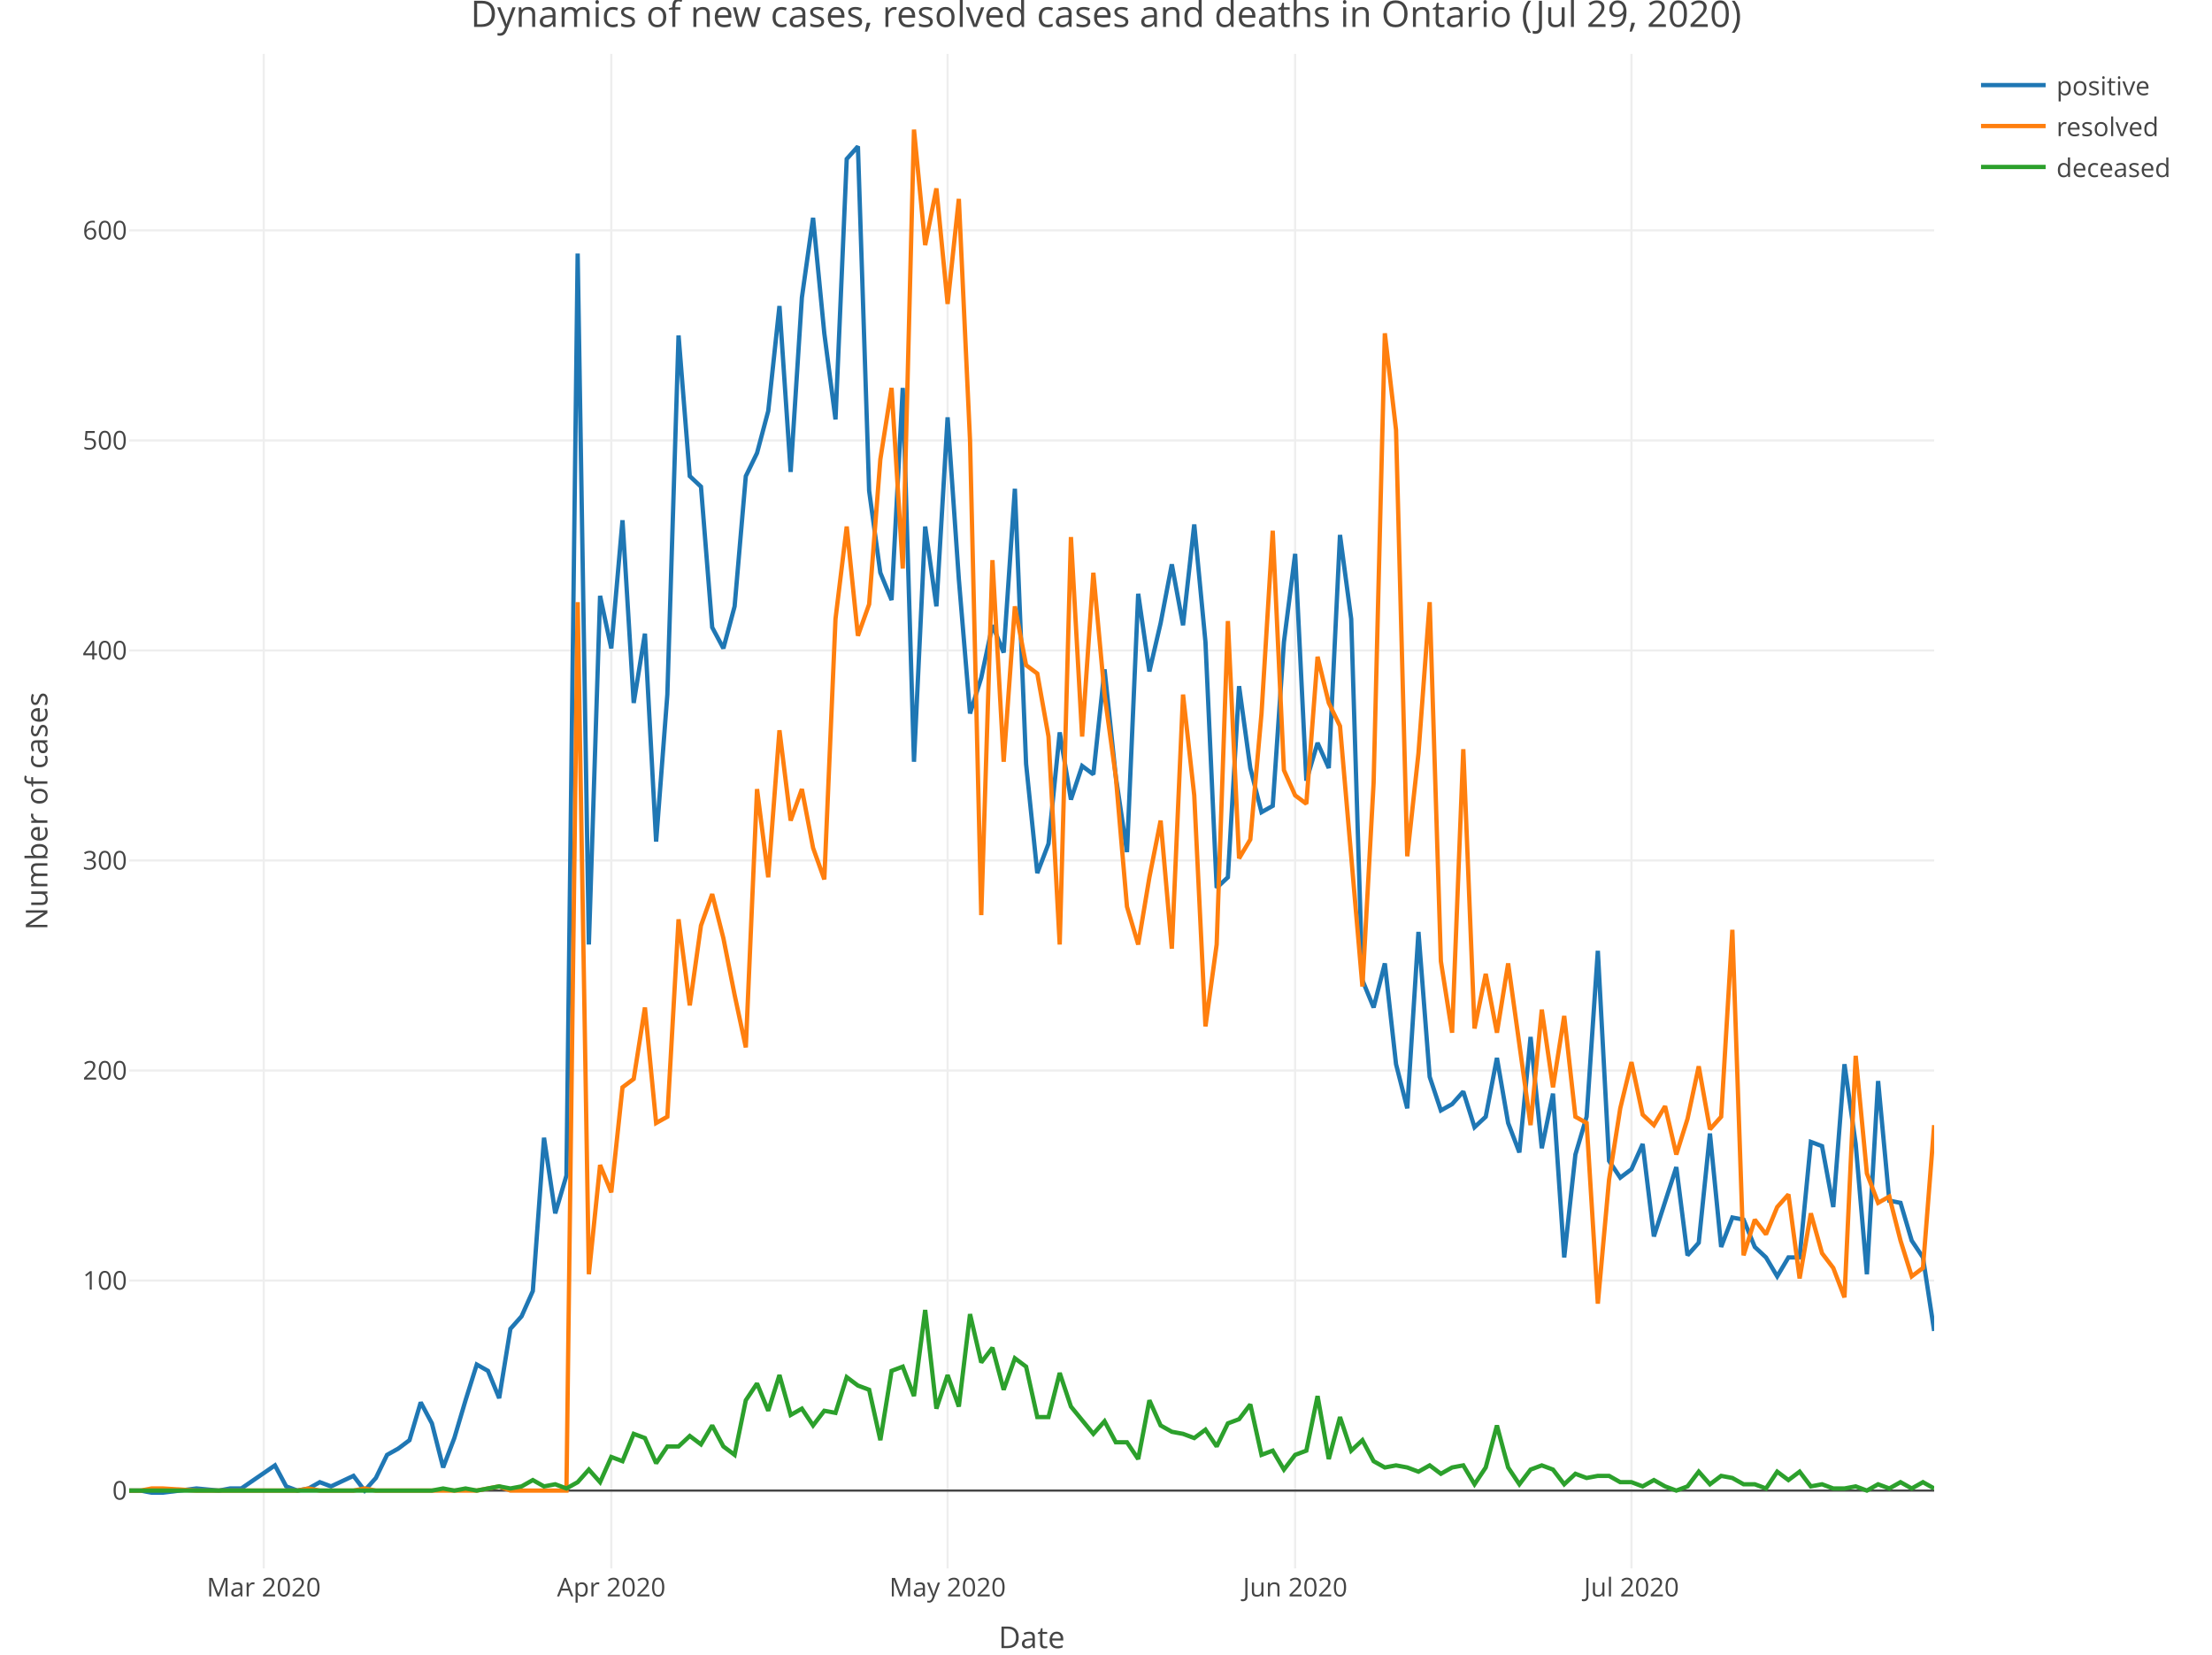
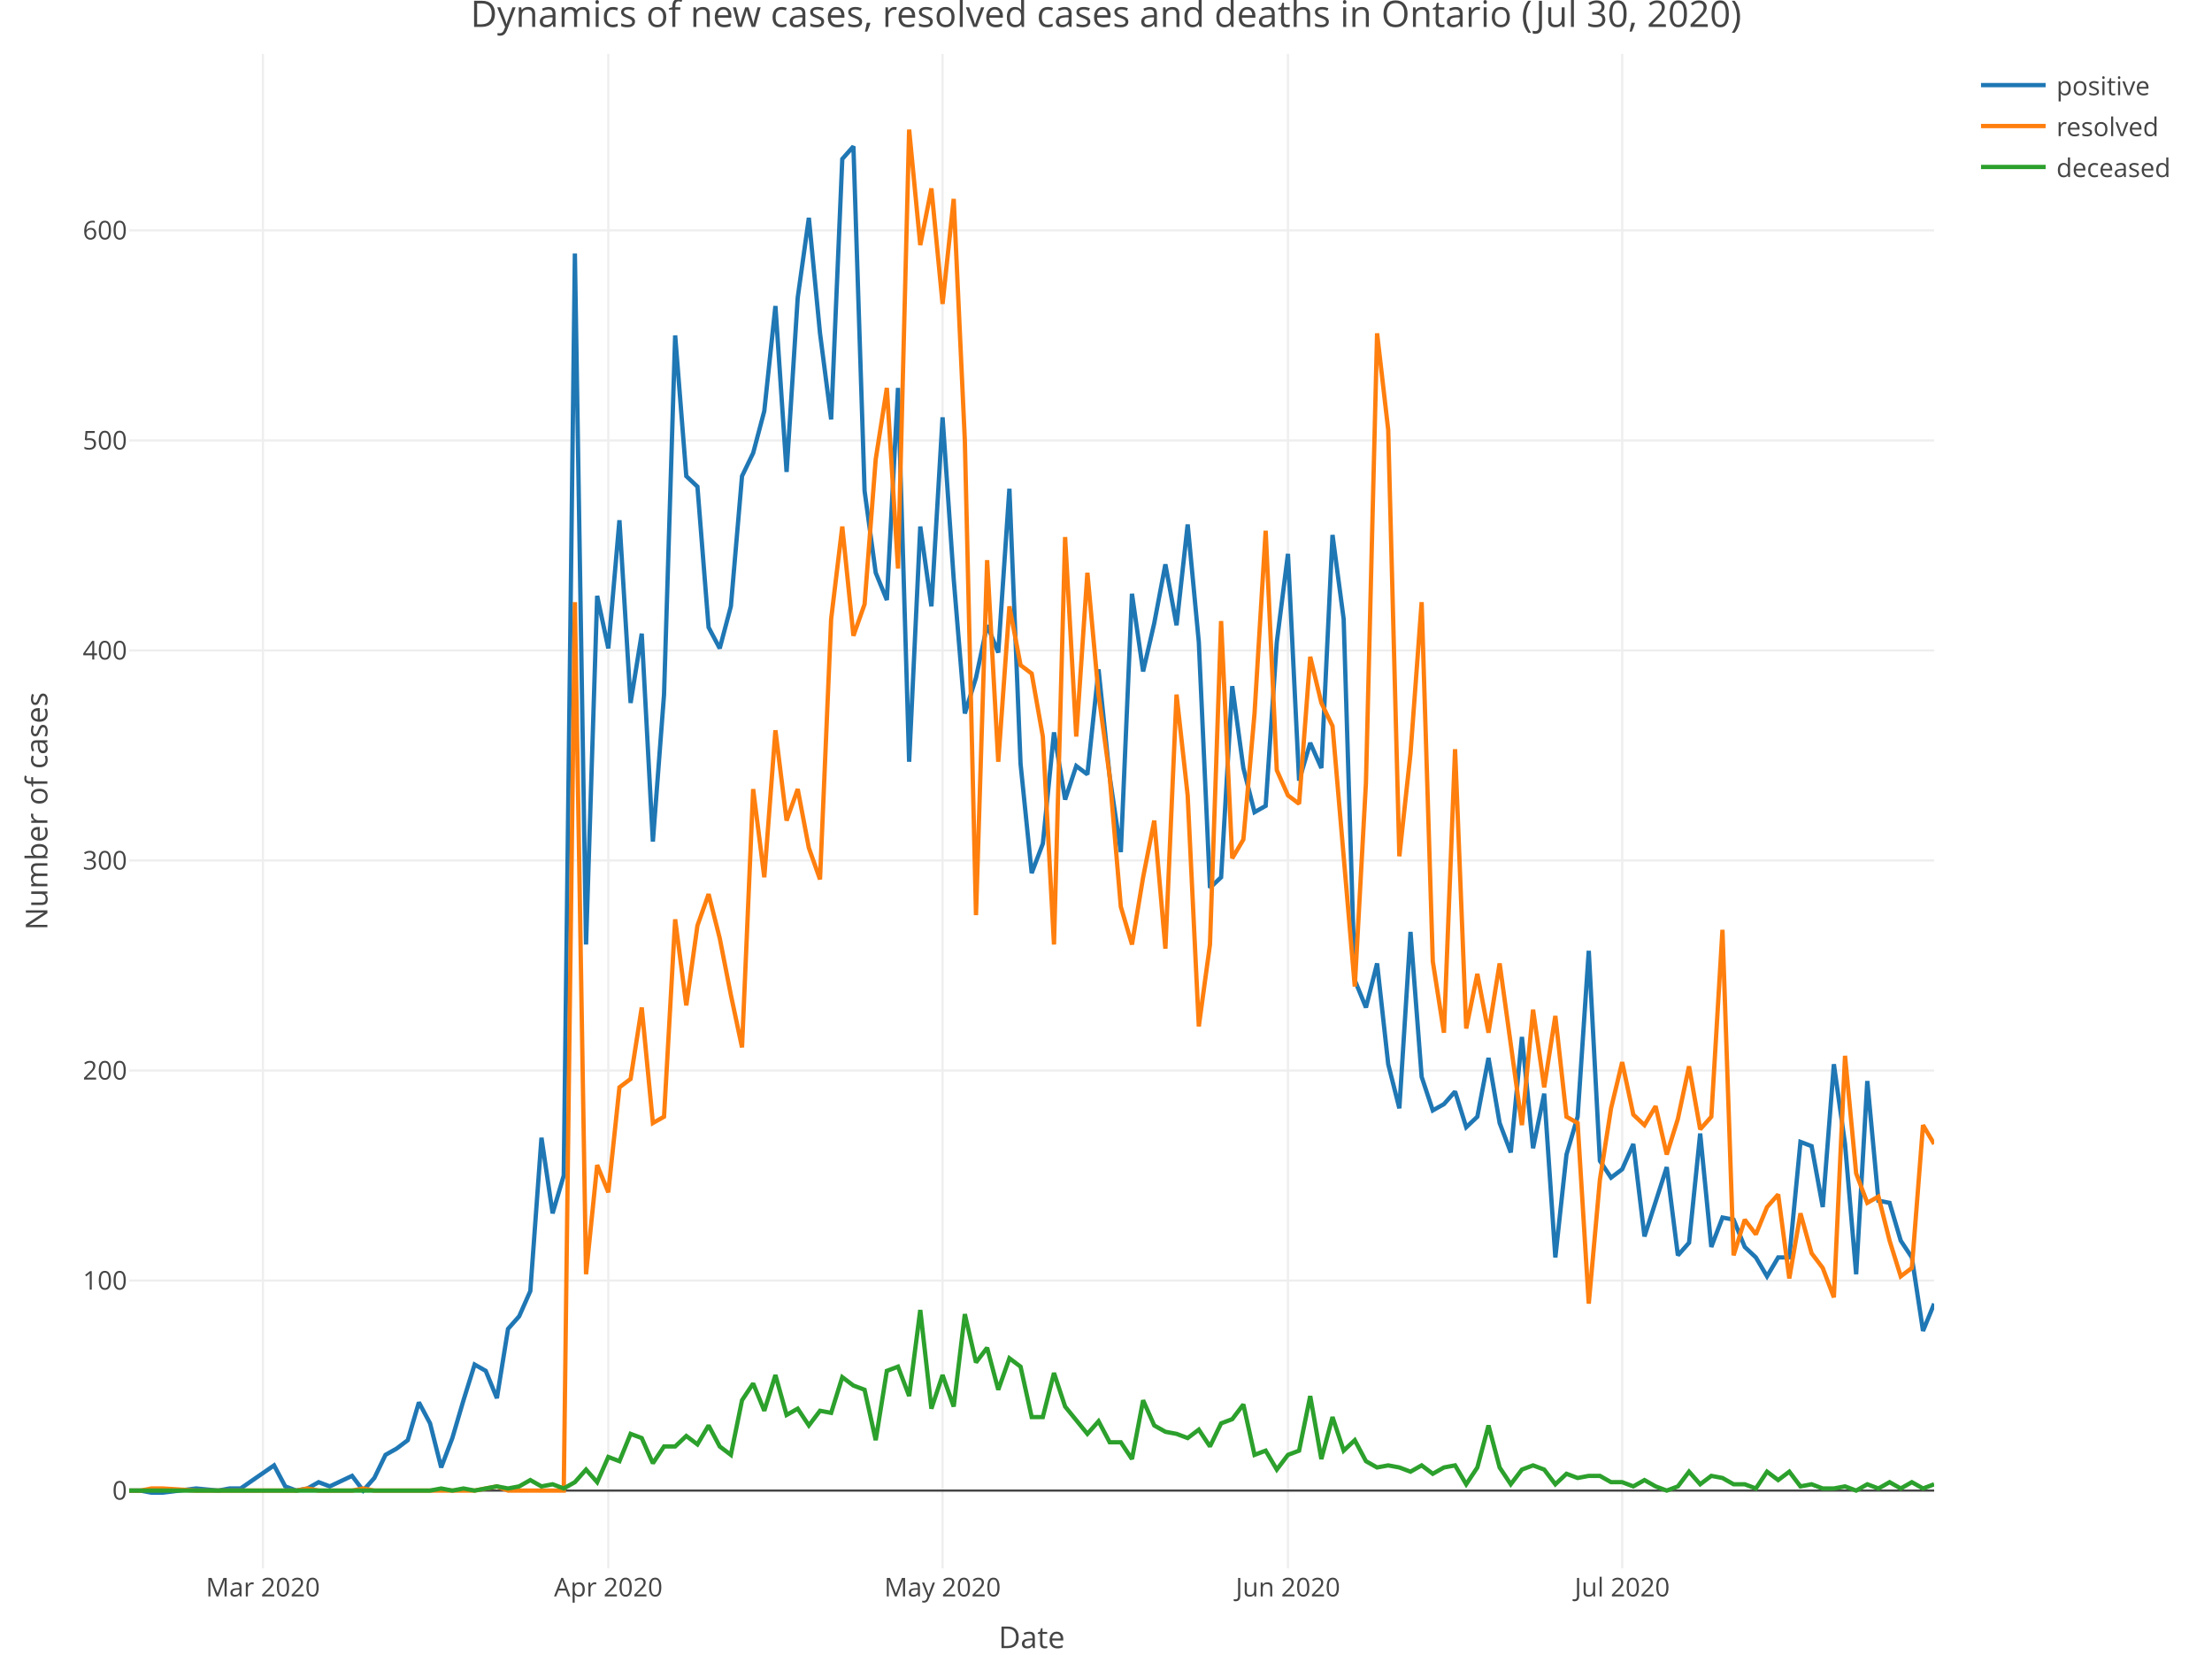
<svg xmlns="http://www.w3.org/2000/svg" class="main-svg" width="1027" height="768" style="" viewBox="0 0 1027 768">
  <rect x="0" y="0" width="1027" height="768" style="fill: rgb(255, 255, 255); fill-opacity: 1;" />
-   <defs id="defs-e777ff">
+   <defs id="defs-743025">
    <g class="clips">
-       <clipPath id="clipe777ffxyplot" class="plotclip">
+       <clipPath id="clip743025xyplot" class="plotclip">
        <rect width="838" height="703" />
      </clipPath>
-       <clipPath class="axesclip" id="clipe777ffx">
+       <clipPath class="axesclip" id="clip743025x">
        <rect x="60" y="0" width="838" height="768" />
      </clipPath>
-       <clipPath class="axesclip" id="clipe777ffy">
+       <clipPath class="axesclip" id="clip743025y">
        <rect x="0" y="25" width="1027" height="703" />
      </clipPath>
-       <clipPath class="axesclip" id="clipe777ffxy">
+       <clipPath class="axesclip" id="clip743025xy">
        <rect x="60" y="25" width="838" height="703" />
      </clipPath>
    </g>
    <g class="gradients" />
  </defs>
  <g class="bglayer" />
  <g class="layer-below">
    <g class="imagelayer" />
    <g class="shapelayer" />
  </g>
  <g class="cartesianlayer">
    <g class="subplot xy">
      <g class="layer-subplot">
        <g class="shapelayer" />
        <g class="imagelayer" />
      </g>
      <g class="gridlayer">
        <g class="x">
-           <path class="xgrid crisp" transform="translate(122.46,0)" d="M0,25v703" style="stroke: rgb(238, 238, 238); stroke-opacity: 1; stroke-width: 1px;" />
-           <path class="xgrid crisp" transform="translate(283.81,0)" d="M0,25v703" style="stroke: rgb(238, 238, 238); stroke-opacity: 1; stroke-width: 1px;" />
-           <path class="xgrid crisp" transform="translate(439.96,0)" d="M0,25v703" style="stroke: rgb(238, 238, 238); stroke-opacity: 1; stroke-width: 1px;" />
-           <path class="xgrid crisp" transform="translate(601.32,0)" d="M0,25v703" style="stroke: rgb(238, 238, 238); stroke-opacity: 1; stroke-width: 1px;" />
-           <path class="xgrid crisp" transform="translate(757.47,0)" d="M0,25v703" style="stroke: rgb(238, 238, 238); stroke-opacity: 1; stroke-width: 1px;" />
+           <path class="xgrid crisp" transform="translate(122.07,0)" d="M0,25v703" style="stroke: rgb(238, 238, 238); stroke-opacity: 1; stroke-width: 1px;" />
+           <path class="xgrid crisp" transform="translate(282.43,0)" d="M0,25v703" style="stroke: rgb(238, 238, 238); stroke-opacity: 1; stroke-width: 1px;" />
+           <path class="xgrid crisp" transform="translate(437.62,0)" d="M0,25v703" style="stroke: rgb(238, 238, 238); stroke-opacity: 1; stroke-width: 1px;" />
+           <path class="xgrid crisp" transform="translate(597.98,0)" d="M0,25v703" style="stroke: rgb(238, 238, 238); stroke-opacity: 1; stroke-width: 1px;" />
+           <path class="xgrid crisp" transform="translate(753.16,0)" d="M0,25v703" style="stroke: rgb(238, 238, 238); stroke-opacity: 1; stroke-width: 1px;" />
        </g>
        <g class="y">
          <path class="ygrid crisp" transform="translate(0,594.39)" d="M60,0h838" style="stroke: rgb(238, 238, 238); stroke-opacity: 1; stroke-width: 1px;" />
          <path class="ygrid crisp" transform="translate(0,496.9)" d="M60,0h838" style="stroke: rgb(238, 238, 238); stroke-opacity: 1; stroke-width: 1px;" />
          <path class="ygrid crisp" transform="translate(0,399.41)" d="M60,0h838" style="stroke: rgb(238, 238, 238); stroke-opacity: 1; stroke-width: 1px;" />
          <path class="ygrid crisp" transform="translate(0,301.92)" d="M60,0h838" style="stroke: rgb(238, 238, 238); stroke-opacity: 1; stroke-width: 1px;" />
          <path class="ygrid crisp" transform="translate(0,204.43)" d="M60,0h838" style="stroke: rgb(238, 238, 238); stroke-opacity: 1; stroke-width: 1px;" />
          <path class="ygrid crisp" transform="translate(0,106.94)" d="M60,0h838" style="stroke: rgb(238, 238, 238); stroke-opacity: 1; stroke-width: 1px;" />
        </g>
      </g>
      <g class="zerolinelayer">
        <path class="yzl zl crisp" transform="translate(0,691.88)" d="M60,0h838" style="stroke: rgb(68, 68, 68); stroke-opacity: 1; stroke-width: 1px;" />
      </g>
      <path class="xlines-below" />
      <path class="ylines-below" />
      <g class="overlines-below" />
      <g class="xaxislayer-below" />
      <g class="yaxislayer-below" />
      <g class="overaxes-below" />
-       <g class="plot" transform="translate(60, 25)" clip-path="url('#clipe777ffxyplot')">
+       <g class="plot" transform="translate(60, 25)" clip-path="url('#clip743025xyplot')">
        <g class="scatterlayer mlayer">
-           <g class="trace scatter traceb47270" style="stroke-miterlimit: 2; opacity: 1;">
+           <g class="trace scatter tracee9aec1" style="stroke-miterlimit: 2; opacity: 1;">
            <g class="fills" />
            <g class="errorbars" />
            <g class="lines">
-               <path class="js-line" d="M0,666.88L5.2,666.88L10.41,667.85L15.61,667.85L31.23,665.9L41.64,666.88L46.84,665.9L52.05,665.9L67.66,655.18L72.87,664.93L78.07,666.88L83.28,665.9L88.48,662.98L93.69,664.93L104.1,660.05L109.3,666.88L114.51,661.03L119.71,650.3L124.92,647.38L130.12,643.48L135.33,625.93L140.53,635.68L145.74,656.15L150.94,642.5L156.15,624.96L161.35,608.38L166.56,611.31L171.76,623.98L176.97,591.81L182.17,585.96L187.38,574.26L192.58,503.09L197.79,538.19L202.99,520.64L208.2,92.67L213.4,413.41L218.61,251.57L223.81,275.95L229.02,216.48L234.22,301.29L239.43,269.12L244.63,365.64L249.84,297.39L255.04,130.69L260.25,196.01L265.45,200.88L270.66,266.2L275.86,275.95L281.07,256.45L286.27,196.01L291.48,185.28L296.68,165.78L301.89,117.04L307.09,194.06L312.3,113.14L317.5,76.1L322.71,129.71L327.91,169.68L333.12,48.8L338.32,42.95L343.53,202.83L348.73,240.85L353.94,253.52L359.14,155.06L364.35,328.59L369.55,219.4L374.76,256.45L379.96,168.71L385.17,243.78L390.37,306.17L395.58,289.59L400.78,265.22L405.99,277.9L411.19,201.86L416.4,329.57L421.6,380.26L426.81,366.61L432.01,314.94L437.22,346.14L442.42,330.54L447.63,334.44L452.83,285.7L458.04,335.41L463.24,370.51L468.45,250.6L473.65,286.67L478.86,264.25L484.06,236.95L489.27,265.22L494.47,218.43L499.68,273.02L504.88,387.08L510.09,382.21L515.29,293.49L520.5,331.51L525.7,351.99L530.91,349.06L536.11,273.02L541.32,232.08L546.52,337.36L551.73,319.82L556.93,331.51L562.14,223.3L567.34,262.3L572.55,429.98L577.75,442.65L582.96,422.18L588.16,468.97L593.37,489.45L598.57,407.56L603.78,474.82L608.98,490.42L614.19,487.5L619.39,481.65L624.6,498.22L629.8,493.35L635.01,466.05L640.21,496.27L645.42,509.92L650.62,456.3L655.83,507.97L661.03,482.62L666.24,558.66L671.44,510.89L676.65,493.35L681.85,416.33L687.06,513.82L692.26,521.62L697.47,517.72L702.67,506.02L707.88,548.91L718.29,516.74L723.49,557.69L728.7,551.84L733.9,501.14L739.11,553.79L744.31,540.14L749.52,541.12L754.72,553.79L759.93,558.66L765.13,567.44L770.34,558.66L775.54,558.66L780.75,505.04L785.95,506.99L791.16,535.27L796.36,468.97L801.57,506.02L806.77,566.46L811.98,476.77L817.18,532.34L822.39,533.32L827.59,550.86L832.8,558.66L838,592.78" style="vector-effect: non-scaling-stroke; fill: none; stroke: rgb(31, 119, 180); stroke-opacity: 1; stroke-width: 2px; opacity: 1;" />
+               <path class="js-line" d="M0,666.88L5.17,666.88L10.35,667.85L15.52,667.85L31.04,665.9L41.38,666.88L46.56,665.9L51.73,665.9L67.25,655.18L72.42,664.93L77.59,666.88L82.77,665.9L87.94,662.98L93.11,664.93L103.46,660.05L108.63,666.88L113.8,661.03L118.98,650.3L124.15,647.38L129.32,643.48L134.49,625.93L139.67,635.68L144.84,656.15L150.01,642.5L155.19,624.96L160.36,608.38L165.53,611.31L170.7,623.98L175.88,591.81L181.05,585.96L186.22,574.26L191.4,503.09L196.57,538.19L201.74,520.64L206.91,92.67L212.09,413.41L217.26,251.57L222.43,275.95L227.6,216.48L232.78,301.29L237.95,269.12L243.12,365.64L248.3,297.39L253.47,130.69L258.64,196.01L263.81,200.88L268.99,266.2L274.16,275.95L279.33,256.45L284.51,196.01L289.68,185.28L294.85,165.78L300.02,117.04L305.2,194.06L310.37,113.14L315.54,76.1L320.72,129.71L325.89,169.68L331.06,48.8L336.23,42.95L341.41,202.83L346.58,240.85L351.75,253.52L356.93,155.06L362.1,328.59L367.27,219.4L372.44,256.45L377.62,168.71L382.79,243.78L387.96,306.17L393.14,289.59L398.31,265.22L403.48,277.9L408.65,201.86L413.83,329.57L419,380.26L424.17,366.61L429.35,314.94L434.52,346.14L439.69,330.54L444.86,334.44L450.04,285.7L455.21,335.41L460.38,370.51L465.56,250.6L470.73,286.67L475.9,264.25L481.07,236.95L486.25,265.22L491.42,218.43L496.59,273.02L501.77,387.08L506.94,382.21L512.11,293.49L517.28,331.51L522.46,351.99L527.63,349.06L532.8,273.02L537.98,232.08L543.15,337.36L548.32,319.82L553.49,331.51L558.67,223.3L563.84,262.3L569.01,429.98L574.19,442.65L579.36,422.18L584.53,468.97L589.7,489.45L594.88,407.56L600.05,474.82L605.22,490.42L610.4,487.5L615.57,481.65L620.74,498.22L625.91,493.35L631.09,466.05L636.26,496.27L641.43,509.92L646.6,456.3L651.78,507.97L656.95,482.62L662.12,558.66L667.3,510.89L672.47,493.35L677.64,416.33L682.81,513.82L687.99,521.62L693.16,517.72L698.33,506.02L703.51,548.91L713.85,516.74L719.02,557.69L724.2,551.84L729.37,501.14L734.54,553.79L739.72,540.14L744.89,541.12L750.06,553.79L755.23,558.66L760.41,567.44L765.58,558.66L770.75,558.66L775.93,505.04L781.1,506.99L786.27,535.27L791.44,468.97L796.62,506.02L801.79,566.46L806.96,476.77L812.14,532.34L817.31,533.32L822.48,550.86L827.65,558.66L832.83,592.78L838,580.11" style="vector-effect: non-scaling-stroke; fill: none; stroke: rgb(31, 119, 180); stroke-opacity: 1; stroke-width: 2px; opacity: 1;" />
            </g>
            <g class="points" />
            <g class="text" />
          </g>
-           <g class="trace scatter traceeec190" style="stroke-miterlimit: 2; opacity: 1;">
+           <g class="trace scatter traced0ed2e" style="stroke-miterlimit: 2; opacity: 1;">
            <g class="fills" />
            <g class="errorbars" />
            <g class="lines">
-               <path class="js-line" d="M0,666.88L5.2,666.88L10.41,665.9L15.61,665.9L31.23,666.88L78.07,666.88L83.28,665.9L88.48,666.88L93.69,666.88L104.1,666.88L109.3,665.9L114.51,666.88L119.71,666.88L161.35,666.88L166.56,665.9L171.76,664.93L176.97,666.88L202.99,666.88L208.2,254.5L213.4,566.46L218.61,515.77L223.81,528.44L229.02,479.7L234.22,475.8L239.43,442.65L244.63,496.27L249.84,493.35L255.04,401.71L260.25,441.68L265.45,404.63L270.66,390.01L275.86,410.48L281.07,436.8L286.27,461.17L291.48,341.26L296.68,382.21L301.89,313.97L307.09,355.89L312.3,341.26L317.5,368.56L322.71,383.18L327.91,262.3L333.12,219.4L338.32,270.1L343.53,255.47L348.73,188.21L353.94,155.06L359.14,238.9L364.35,35.15L369.55,88.77L374.76,62.45L379.96,116.07L385.17,67.32L390.37,179.43L395.58,399.76L400.78,235L405.99,328.59L411.19,256.45L416.4,283.75L421.6,287.65L426.81,316.89L432.01,413.41L437.22,224.28L442.42,316.89L447.63,240.85L452.83,297.39L458.04,335.41L463.24,395.86L468.45,413.41L473.65,382.21L478.86,355.89L484.06,415.35L489.27,297.39L494.47,344.19L499.68,451.43L504.88,413.41L510.09,263.27L515.29,373.43L520.5,364.66L525.7,306.17L530.91,221.35L536.11,332.49L541.32,344.19L546.52,348.09L551.73,279.85L556.93,301.29L562.14,312.02L572.55,432.9L577.75,338.34L582.96,129.71L588.16,174.56L593.37,372.46L598.57,324.69L603.78,254.5L608.98,421.2L614.19,454.35L619.39,322.74L624.6,452.4L629.8,427.05L635.01,454.35L640.21,422.18L650.62,497.25L655.83,443.63L661.03,479.7L666.24,446.55L671.44,493.35L676.65,496.27L681.85,580.11L687.06,522.59L692.26,489.45L697.47,468L702.67,492.37L707.88,497.25L713.08,488.47L718.29,510.89L723.49,494.32L728.7,469.95L733.9,499.19L739.11,493.35L744.31,406.58L749.52,557.69L754.72,541.12L759.93,547.94L765.13,535.27L770.34,529.42L775.54,568.41L780.75,538.19L785.95,556.71L791.16,563.54L796.36,577.19L801.57,465.07L806.77,519.67L811.98,533.32L817.18,530.39L822.39,550.86L827.59,567.44L832.8,563.54L838,497.25" style="vector-effect: non-scaling-stroke; fill: none; stroke: rgb(255, 127, 14); stroke-opacity: 1; stroke-width: 2px; opacity: 1;" />
+               <path class="js-line" d="M0,666.88L5.17,666.88L10.35,665.9L15.52,665.9L31.04,666.88L77.59,666.88L82.77,665.9L87.94,666.88L93.11,666.88L103.46,666.88L108.63,665.9L113.8,666.88L118.98,666.88L160.36,666.88L165.53,665.9L170.7,664.93L175.88,666.88L201.74,666.88L206.91,254.5L212.09,566.46L217.26,515.77L222.43,528.44L227.6,479.7L232.78,475.8L237.95,442.65L243.12,496.27L248.3,493.35L253.47,401.71L258.64,441.68L263.81,404.63L268.99,390.01L274.16,410.48L279.33,436.8L284.51,461.17L289.68,341.26L294.85,382.21L300.02,313.97L305.2,355.89L310.37,341.26L315.54,368.56L320.72,383.18L325.89,262.3L331.06,219.4L336.23,270.1L341.41,255.47L346.58,188.21L351.75,155.06L356.93,238.9L362.1,35.15L367.27,88.77L372.44,62.45L377.62,116.07L382.79,67.32L387.96,179.43L393.14,399.76L398.31,235L403.48,328.59L408.65,256.45L413.83,283.75L419,287.65L424.17,316.89L429.35,413.41L434.52,224.28L439.69,316.89L444.86,240.85L450.04,297.39L455.21,335.41L460.38,395.86L465.56,413.41L470.73,382.21L475.9,355.89L481.07,415.35L486.25,297.39L491.42,344.19L496.59,451.43L501.77,413.41L506.94,263.27L512.11,373.43L517.28,364.66L522.46,306.17L527.63,221.35L532.8,332.49L537.98,344.19L543.15,348.09L548.32,279.85L553.49,301.29L558.67,312.02L569.01,432.9L574.19,338.34L579.36,129.71L584.53,174.56L589.7,372.46L594.88,324.69L600.05,254.5L605.22,421.2L610.4,454.35L615.57,322.74L620.74,452.4L625.91,427.05L631.09,454.35L636.26,422.18L646.6,497.25L651.78,443.63L656.95,479.7L662.12,446.55L667.3,493.35L672.47,496.27L677.64,580.11L682.81,522.59L687.99,489.45L693.16,468L698.33,492.37L703.51,497.25L708.68,488.47L713.85,510.89L719.02,494.32L724.2,469.95L729.37,499.19L734.54,493.35L739.72,406.58L744.89,557.69L750.06,541.12L755.23,547.94L760.41,535.27L765.58,529.42L770.75,568.41L775.93,538.19L781.1,556.71L786.27,563.54L791.44,577.19L796.62,465.07L801.79,519.67L806.96,533.32L812.14,530.39L817.31,550.86L822.48,567.44L827.65,563.54L832.83,497.25L838,506.02" style="vector-effect: non-scaling-stroke; fill: none; stroke: rgb(255, 127, 14); stroke-opacity: 1; stroke-width: 2px; opacity: 1;" />
            </g>
            <g class="points" />
            <g class="text" />
          </g>
-           <g class="trace scatter trace7c3172" style="stroke-miterlimit: 2; opacity: 1;">
+           <g class="trace scatter trace7cfe0a" style="stroke-miterlimit: 2; opacity: 1;">
            <g class="fills" />
            <g class="errorbars" />
            <g class="lines">
-               <path class="js-line" d="M0,666.88L140.53,666.88L145.74,665.9L150.94,666.88L156.15,665.9L161.35,666.88L166.56,665.9L171.76,664.93L176.97,665.9L182.17,664.93L187.38,662L192.58,664.93L197.79,663.95L202.99,665.9L208.2,662.98L213.4,657.13L218.61,662.98L223.81,651.28L229.02,653.23L234.22,640.55L239.43,642.5L244.63,654.2L249.84,646.4L255.04,646.4L260.25,641.53L265.45,645.43L270.66,636.65L275.86,646.4L281.07,650.3L286.27,624.96L291.48,617.16L296.68,629.83L301.89,613.26L307.09,631.78L312.3,628.85L317.5,636.65L322.71,629.83L327.91,630.8L333.12,614.23L338.32,618.13L343.53,620.08L348.73,643.48L353.94,611.31L359.14,609.36L364.35,623.01L369.55,583.04L374.76,628.85L379.96,613.26L385.17,627.88L390.37,584.98L395.58,607.41L400.78,600.58L405.99,620.08L411.19,605.46L416.4,609.36L421.6,632.75L426.81,632.75L432.01,612.28L437.22,627.88L447.63,640.55L452.83,634.7L458.04,644.45L463.24,644.45L468.45,652.25L473.65,624.96L478.86,636.65L484.06,639.58L489.27,640.55L494.47,642.5L499.68,638.6L504.88,646.4L510.09,635.68L515.29,633.73L520.5,626.9L525.7,650.3L530.91,648.35L536.11,657.13L541.32,650.3L546.52,648.35L551.73,623.01L556.93,652.25L562.14,632.75L567.34,648.35L572.55,643.48L577.75,653.23L582.96,656.15L588.16,655.18L593.37,656.15L598.57,658.1L603.78,655.18L608.98,659.08L614.19,656.15L619.39,655.18L624.6,663.95L629.8,656.15L635.01,636.65L640.21,656.15L645.42,663.95L650.62,657.13L655.83,655.18L661.03,657.13L666.24,663.95L671.44,659.08L676.65,661.03L681.85,660.05L687.06,660.05L692.26,662.98L697.47,662.98L702.67,664.93L707.88,662L713.08,664.93L718.29,666.88L723.49,664.93L728.7,658.1L733.9,663.95L739.11,660.05L744.31,661.03L749.52,663.95L754.72,663.95L759.93,665.9L765.13,658.1L770.34,662L775.54,658.1L780.75,664.93L785.95,663.95L791.16,665.9L796.36,665.9L801.57,664.93L806.77,666.88L811.98,663.95L817.18,665.9L822.39,662.98L827.59,665.9L832.8,662.98L838,665.9" style="vector-effect: non-scaling-stroke; fill: none; stroke: rgb(44, 160, 44); stroke-opacity: 1; stroke-width: 2px; opacity: 1;" />
+               <path class="js-line" d="M0,666.88L139.67,666.88L144.84,665.9L150.01,666.88L155.19,665.9L160.36,666.88L165.53,665.9L170.7,664.93L175.88,665.9L181.05,664.93L186.22,662L191.4,664.93L196.57,663.95L201.74,665.9L206.91,662.98L212.09,657.13L217.26,662.98L222.43,651.28L227.6,653.23L232.78,640.55L237.95,642.5L243.12,654.2L248.3,646.4L253.47,646.4L258.64,641.53L263.81,645.43L268.99,636.65L274.16,646.4L279.33,650.3L284.51,624.96L289.68,617.16L294.85,629.83L300.02,613.26L305.2,631.78L310.37,628.85L315.54,636.65L320.72,629.83L325.89,630.8L331.06,614.23L336.23,618.13L341.41,620.08L346.58,643.48L351.75,611.31L356.93,609.36L362.1,623.01L367.27,583.04L372.44,628.85L377.62,613.26L382.79,627.88L387.96,584.98L393.14,607.41L398.31,600.58L403.48,620.08L408.65,605.46L413.83,609.36L419,632.75L424.17,632.75L429.35,612.28L434.52,627.88L444.86,640.55L450.04,634.7L455.21,644.45L460.38,644.45L465.56,652.25L470.73,624.96L475.9,636.65L481.07,639.58L486.25,640.55L491.42,642.5L496.59,638.6L501.77,646.4L506.94,635.68L512.11,633.73L517.28,626.9L522.46,650.3L527.63,648.35L532.8,657.13L537.98,650.3L543.15,648.35L548.32,623.01L553.49,652.25L558.67,632.75L563.84,648.35L569.01,643.48L574.19,653.23L579.36,656.15L584.53,655.18L589.7,656.15L594.88,658.1L600.05,655.18L605.22,659.08L610.4,656.15L615.57,655.18L620.74,663.95L625.91,656.15L631.09,636.65L636.26,656.15L641.43,663.95L646.6,657.13L651.78,655.18L656.95,657.13L662.12,663.95L667.3,659.08L672.47,661.03L677.64,660.05L682.81,660.05L687.99,662.98L693.16,662.98L698.33,664.93L703.51,662L708.68,664.93L713.85,666.88L719.02,664.93L724.2,658.1L729.37,663.95L734.54,660.05L739.72,661.03L744.89,663.95L750.06,663.95L755.23,665.9L760.41,658.1L765.58,662L770.75,658.1L775.93,664.93L781.1,663.95L786.27,665.9L791.44,665.9L796.62,664.93L801.79,666.88L806.96,663.95L812.14,665.9L817.31,662.98L822.48,665.9L827.65,662.98L832.83,665.9L838,663.95" style="vector-effect: non-scaling-stroke; fill: none; stroke: rgb(44, 160, 44); stroke-opacity: 1; stroke-width: 2px; opacity: 1;" />
            </g>
            <g class="points" />
            <g class="text" />
          </g>
        </g>
      </g>
      <g class="overplot" />
      <path class="xlines-above crisp" style="fill: none;" d="M0,0" />
      <path class="ylines-above crisp" style="fill: none;" d="M0,0" />
      <g class="overlines-above" />
      <g class="xaxislayer-above">
        <g class="xtick">
-           <text text-anchor="middle" x="0" y="741" transform="translate(122.46,0)" style="font-family: 'Open Sans', verdana, arial, sans-serif; font-size: 12px; fill: rgb(68, 68, 68); fill-opacity: 1; white-space: pre;">Mar 2020</text>
-         </g>
-         <g class="xtick">
-           <text text-anchor="middle" x="0" y="741" transform="translate(283.81,0)" style="font-family: 'Open Sans', verdana, arial, sans-serif; font-size: 12px; fill: rgb(68, 68, 68); fill-opacity: 1; white-space: pre;">Apr 2020</text>
-         </g>
-         <g class="xtick">
-           <text text-anchor="middle" x="0" y="741" transform="translate(439.96,0)" style="font-family: 'Open Sans', verdana, arial, sans-serif; font-size: 12px; fill: rgb(68, 68, 68); fill-opacity: 1; white-space: pre;">May 2020</text>
-         </g>
-         <g class="xtick">
-           <text text-anchor="middle" x="0" y="741" transform="translate(601.32,0)" style="font-family: 'Open Sans', verdana, arial, sans-serif; font-size: 12px; fill: rgb(68, 68, 68); fill-opacity: 1; white-space: pre;">Jun 2020</text>
-         </g>
-         <g class="xtick">
-           <text text-anchor="middle" x="0" y="741" transform="translate(757.47,0)" style="font-family: 'Open Sans', verdana, arial, sans-serif; font-size: 12px; fill: rgb(68, 68, 68); fill-opacity: 1; white-space: pre;">Jul 2020</text>
+           <text text-anchor="middle" x="0" y="741" transform="translate(122.07,0)" style="font-family: 'Open Sans', verdana, arial, sans-serif; font-size: 12px; fill: rgb(68, 68, 68); fill-opacity: 1; white-space: pre;">Mar 2020</text>
+         </g>
+         <g class="xtick">
+           <text text-anchor="middle" x="0" y="741" transform="translate(282.43,0)" style="font-family: 'Open Sans', verdana, arial, sans-serif; font-size: 12px; fill: rgb(68, 68, 68); fill-opacity: 1; white-space: pre;">Apr 2020</text>
+         </g>
+         <g class="xtick">
+           <text text-anchor="middle" x="0" y="741" transform="translate(437.62,0)" style="font-family: 'Open Sans', verdana, arial, sans-serif; font-size: 12px; fill: rgb(68, 68, 68); fill-opacity: 1; white-space: pre;">May 2020</text>
+         </g>
+         <g class="xtick">
+           <text text-anchor="middle" x="0" y="741" transform="translate(597.98,0)" style="font-family: 'Open Sans', verdana, arial, sans-serif; font-size: 12px; fill: rgb(68, 68, 68); fill-opacity: 1; white-space: pre;">Jun 2020</text>
+         </g>
+         <g class="xtick">
+           <text text-anchor="middle" x="0" y="741" transform="translate(753.16,0)" style="font-family: 'Open Sans', verdana, arial, sans-serif; font-size: 12px; fill: rgb(68, 68, 68); fill-opacity: 1; white-space: pre;">Jul 2020</text>
        </g>
      </g>
      <g class="yaxislayer-above">
        <g class="ytick">
          <text text-anchor="end" x="59" y="4.2" transform="translate(0,691.88)" style="font-family: 'Open Sans', verdana, arial, sans-serif; font-size: 12px; fill: rgb(68, 68, 68); fill-opacity: 1; white-space: pre;">0</text>
        </g>
        <g class="ytick">
          <text text-anchor="end" x="59" y="4.2" transform="translate(0,594.39)" style="font-family: 'Open Sans', verdana, arial, sans-serif; font-size: 12px; fill: rgb(68, 68, 68); fill-opacity: 1; white-space: pre;">100</text>
        </g>
        <g class="ytick">
          <text text-anchor="end" x="59" y="4.2" transform="translate(0,496.9)" style="font-family: 'Open Sans', verdana, arial, sans-serif; font-size: 12px; fill: rgb(68, 68, 68); fill-opacity: 1; white-space: pre;">200</text>
        </g>
        <g class="ytick">
          <text text-anchor="end" x="59" y="4.2" transform="translate(0,399.41)" style="font-family: 'Open Sans', verdana, arial, sans-serif; font-size: 12px; fill: rgb(68, 68, 68); fill-opacity: 1; white-space: pre;">300</text>
        </g>
        <g class="ytick">
          <text text-anchor="end" x="59" y="4.2" transform="translate(0,301.92)" style="font-family: 'Open Sans', verdana, arial, sans-serif; font-size: 12px; fill: rgb(68, 68, 68); fill-opacity: 1; white-space: pre;">400</text>
        </g>
        <g class="ytick">
          <text text-anchor="end" x="59" y="4.2" transform="translate(0,204.43)" style="font-family: 'Open Sans', verdana, arial, sans-serif; font-size: 12px; fill: rgb(68, 68, 68); fill-opacity: 1; white-space: pre;">500</text>
        </g>
        <g class="ytick">
          <text text-anchor="end" x="59" y="4.2" transform="translate(0,106.94)" style="font-family: 'Open Sans', verdana, arial, sans-serif; font-size: 12px; fill: rgb(68, 68, 68); fill-opacity: 1; white-space: pre;">600</text>
        </g>
      </g>
      <g class="overaxes-above" />
    </g>
  </g>
  <g class="polarlayer" />
  <g class="ternarylayer" />
  <g class="geolayer" />
  <g class="funnelarealayer" />
  <g class="pielayer" />
  <g class="treemaplayer" />
  <g class="sunburstlayer" />
  <g class="glimages" />
-   <defs id="topdefs-e777ff">
+   <defs id="topdefs-743025">
    <g class="clips" />
-     <clipPath id="legende777ff">
+     <clipPath id="legend743025">
      <rect width="102" height="67" x="0" y="0" />
    </clipPath>
  </defs>
  <g class="layer-above">
    <g class="imagelayer" />
    <g class="shapelayer" />
  </g>
  <g class="infolayer">
    <g class="legend" pointer-events="all" transform="translate(914.76, 25)">
      <rect class="bg" shape-rendering="crispEdges" style="stroke: rgb(68, 68, 68); stroke-opacity: 1; fill: rgb(255, 255, 255); fill-opacity: 1; stroke-width: 0px;" width="102" height="67" x="0" y="0" />
-       <g class="scrollbox" transform="translate(0, 0)" clip-path="url('#legende777ff')">
+       <g class="scrollbox" transform="translate(0, 0)" clip-path="url('#legend743025')">
        <g class="groups">
          <g class="traces" style="opacity: 1;" transform="translate(0, 14.5)">
            <text class="legendtext user-select-none" text-anchor="start" x="40" y="4.68" style="font-family: 'Open Sans', verdana, arial, sans-serif; font-size: 12px; fill: rgb(68, 68, 68); fill-opacity: 1; white-space: pre;">positive</text>
            <g class="layers" style="opacity: 1;">
              <g class="legendfill" />
              <g class="legendlines">
                <path class="js-line" d="M5,0h30" style="fill: none; stroke: rgb(31, 119, 180); stroke-opacity: 1; stroke-width: 2px;" />
              </g>
              <g class="legendsymbols">
                <g class="legendpoints" />
              </g>
            </g>
            <rect class="legendtoggle" pointer-events="all" x="0" y="-9.5" width="96.109" height="19" style="cursor: pointer; fill: rgb(0, 0, 0); fill-opacity: 0;" />
          </g>
          <g class="traces" style="opacity: 1;" transform="translate(0, 33.5)">
            <text class="legendtext user-select-none" text-anchor="start" x="40" y="4.68" style="font-family: 'Open Sans', verdana, arial, sans-serif; font-size: 12px; fill: rgb(68, 68, 68); fill-opacity: 1; white-space: pre;">resolved</text>
            <g class="layers" style="opacity: 1;">
              <g class="legendfill" />
              <g class="legendlines">
                <path class="js-line" d="M5,0h30" style="fill: none; stroke: rgb(255, 127, 14); stroke-opacity: 1; stroke-width: 2px;" />
              </g>
              <g class="legendsymbols">
                <g class="legendpoints" />
              </g>
            </g>
            <rect class="legendtoggle" pointer-events="all" x="0" y="-9.5" width="96.109" height="19" style="cursor: pointer; fill: rgb(0, 0, 0); fill-opacity: 0;" />
          </g>
          <g class="traces" style="opacity: 1;" transform="translate(0, 52.5)">
            <text class="legendtext user-select-none" text-anchor="start" x="40" y="4.68" style="font-family: 'Open Sans', verdana, arial, sans-serif; font-size: 12px; fill: rgb(68, 68, 68); fill-opacity: 1; white-space: pre;">deceased</text>
            <g class="layers" style="opacity: 1;">
              <g class="legendfill" />
              <g class="legendlines">
                <path class="js-line" d="M5,0h30" style="fill: none; stroke: rgb(44, 160, 44); stroke-opacity: 1; stroke-width: 2px;" />
              </g>
              <g class="legendsymbols">
                <g class="legendpoints" />
              </g>
            </g>
            <rect class="legendtoggle" pointer-events="all" x="0" y="-9.5" width="96.109" height="19" style="cursor: pointer; fill: rgb(0, 0, 0); fill-opacity: 0;" />
          </g>
        </g>
      </g>
      <rect class="scrollbar" rx="20" ry="3" width="0" height="0" style="fill: rgb(128, 139, 164); fill-opacity: 1;" x="0" y="0" />
    </g>
    <g class="g-gtitle">
-       <text class="gtitle" x="513.5" y="12.5" text-anchor="middle" dy="0em" style="font-family: 'Open Sans', verdana, arial, sans-serif; font-size: 17px; fill: rgb(68, 68, 68); opacity: 1; font-weight: normal; white-space: pre;">Dynamics of new cases, resolved cases and deaths in Ontario (Jul 29, 2020)</text>
+       <text class="gtitle" x="513.5" y="12.5" text-anchor="middle" dy="0em" style="font-family: 'Open Sans', verdana, arial, sans-serif; font-size: 17px; fill: rgb(68, 68, 68); opacity: 1; font-weight: normal; white-space: pre;">Dynamics of new cases, resolved cases and deaths in Ontario (Jul 30, 2020)</text>
    </g>
    <g class="g-xtitle" transform="translate(0,-15)">
      <text class="xtitle" x="479" y="780" text-anchor="middle" style="font-family: 'Open Sans', verdana, arial, sans-serif; font-size: 14px; fill: rgb(68, 68, 68); opacity: 1; font-weight: normal; white-space: pre;">Date</text>
    </g>
    <g class="g-ytitle">
      <text class="ytitle" transform="rotate(-90,22,376.5)" x="22" y="376.5" text-anchor="middle" style="font-family: 'Open Sans', verdana, arial, sans-serif; font-size: 14px; fill: rgb(68, 68, 68); opacity: 1; font-weight: normal; white-space: pre;">Number of cases</text>
    </g>
  </g>
</svg>
